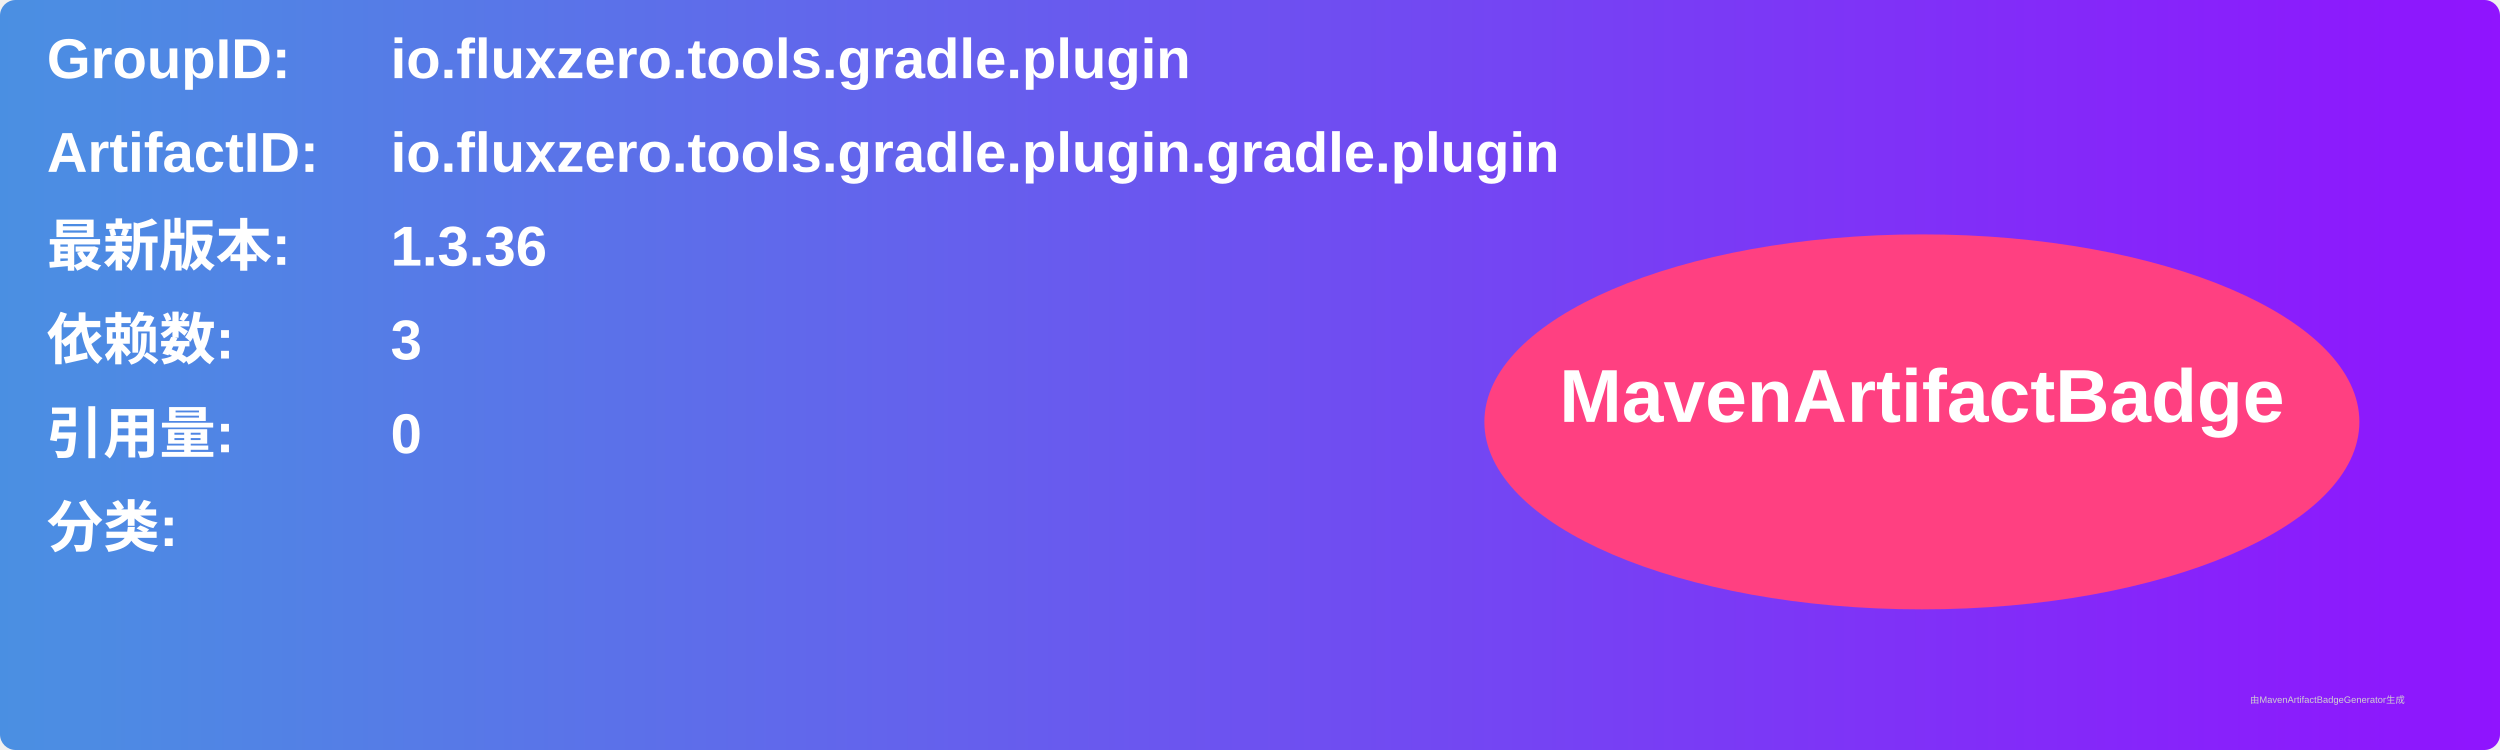
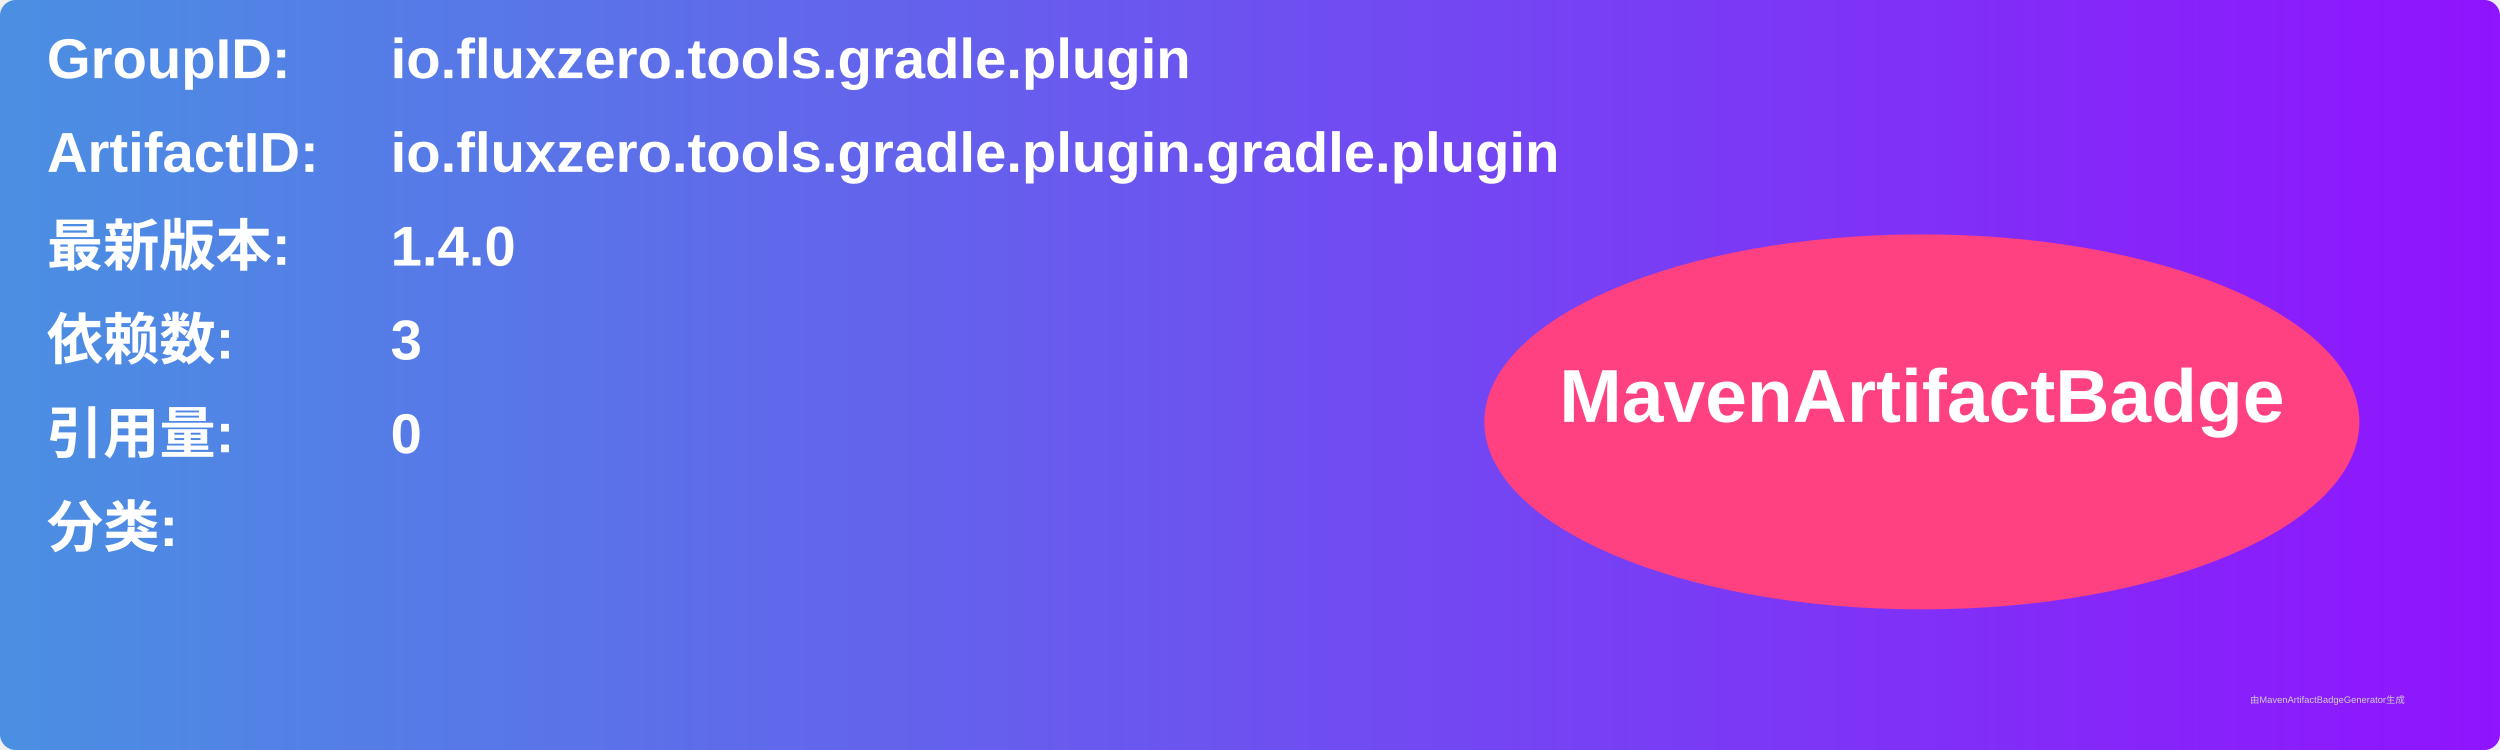
<svg xmlns="http://www.w3.org/2000/svg" width="800" height="240" viewBox="0 0 800 240">
  <linearGradient id="grad" x1="0%" y1="0%" x2="100%" y2="0%">
    <stop offset="0%" stop-color="#4a90e2" />
    <stop offset="100%" stop-color="#9013fe" />
  </linearGradient>
  <rect width="100%" height="100%" rx="5" ry="5" fill="url(#grad)" />
  <g transform="translate(15, 15)">
    <text x="0" y="10" font-family="Arial" font-size="18" fill="white" font-weight="bold" width="260">GroupID:</text>
    <text x="110" y="10" font-family="Arial" font-size="18" fill="white" font-weight="bold" width="460">io.fluxzero.tools.gradle.plugin</text>
    <text x="0" y="40" font-family="Arial" font-size="18" fill="white" font-weight="bold" width="260">ArtifactID:</text>
    <text x="110" y="40" font-family="Arial" font-size="18" fill="white" font-weight="bold" width="460">io.fluxzero.tools.gradle.plugin.gradle.plugin</text>
    <text x="0" y="70" font-family="Arial" font-size="18" fill="white" font-weight="bold">最新版本:</text>
    <text x="110" y="70" font-family="Arial" font-size="18" fill="white" font-weight="bold">
-       <tspan font-weight="bold">1.3.36</tspan>
+       <tspan font-weight="bold">1.4.0</tspan>
    </text>
    <text x="0" y="100" font-family="Arial" font-size="18" fill="white" font-weight="bold">依赖数: </text>
    <text x="110" y="100" font-family="Arial" font-size="18" fill="white">
      <tspan font-weight="bold">3</tspan>
    </text>
    <text x="0" y="130" font-family="Arial" font-size="18" fill="white" font-weight="bold">引用量: </text>
    <text x="110" y="130" font-family="Arial" font-size="18" fill="white">
      <tspan font-weight="bold">0</tspan>
    </text>
    <text x="0" y="160" font-family="Arial" font-size="18" fill="white" font-weight="bold">分类:</text>
    <text x="10" y="190" font-family="Arial" font-size="10" fill="white">
      <tspan font-weight="bold" />
    </text>
    <ellipse cx="600" cy="120" rx="140" ry="60" fill="#ff4081" />
    <text x="600" y="120" text-anchor="middle" font-family="Arial" font-size="24" fill="white" font-weight="bold">MavenArtifactBadge</text>
  </g>
  <text x="720" y="225" font-family="Arial" font-size="3" fill="#d0d0d0">由MavenArtifactBadgeGenerator生成</text>
</svg>
